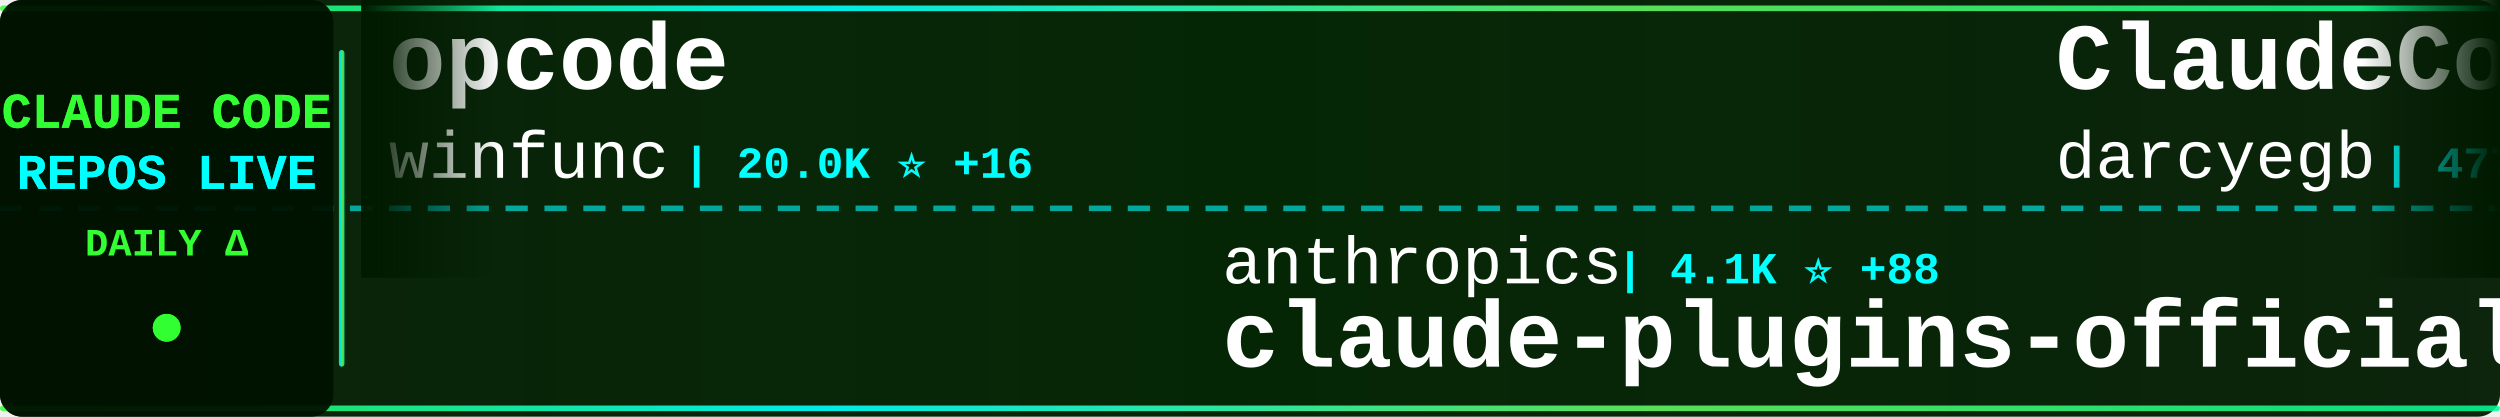
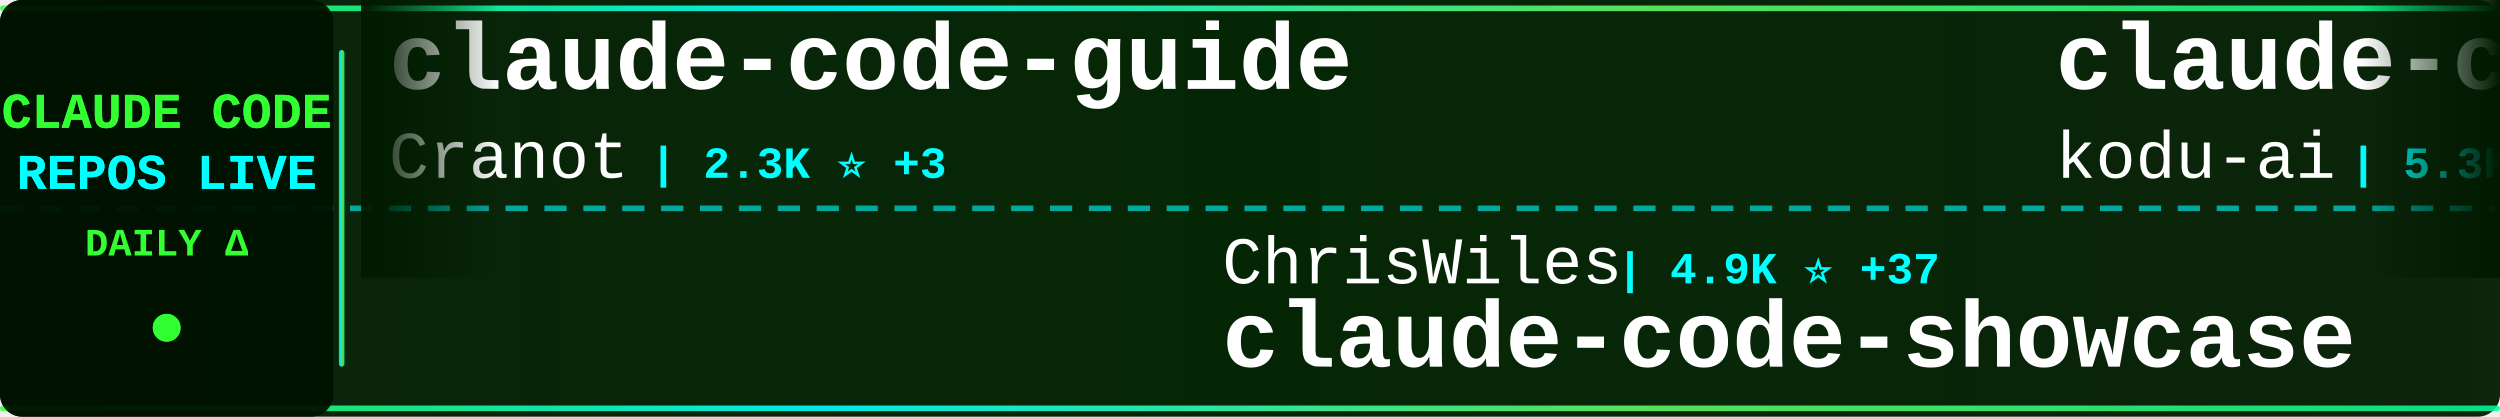
<svg xmlns="http://www.w3.org/2000/svg" width="900" height="150">
  <defs>
    <linearGradient id="tickerBg" x1="0%" y1="0%" x2="100%" y2="0%">
      <stop offset="0%" style="stop-color:#001a00;stop-opacity:0.95" />
      <stop offset="50%" style="stop-color:#002200;stop-opacity:0.98" />
      <stop offset="100%" style="stop-color:#001a00;stop-opacity:0.95" />
    </linearGradient>
    <linearGradient id="borderGrad" x1="0%" y1="0%" x2="100%" y2="0%">
      <stop offset="0%" style="stop-color:#33ff33;stop-opacity:0.85">
        <animate attributeName="stop-opacity" values="0.85;1;0.85" dur="2s" repeatCount="indefinite" />
      </stop>
      <stop offset="33%" style="stop-color:#00ffff;stop-opacity:0.9">
        <animate attributeName="stop-opacity" values="0.9;1;0.9" dur="2.2s" repeatCount="indefinite" />
      </stop>
      <stop offset="66%" style="stop-color:#66ff66;stop-opacity:0.85">
        <animate attributeName="stop-opacity" values="0.85;1;0.85" dur="1.8s" repeatCount="indefinite" />
      </stop>
      <stop offset="100%" style="stop-color:#00ff99;stop-opacity:0.85">
        <animate attributeName="stop-opacity" values="0.85;1;0.85" dur="2s" repeatCount="indefinite" />
      </stop>
    </linearGradient>
    <filter id="textGlow">
      <feGaussianBlur stdDeviation="0.1" result="coloredBlur" />
      <feMerge>
        <feMergeNode in="coloredBlur" />
        <feMergeNode in="SourceGraphic" />
      </feMerge>
    </filter>
    <filter id="metricGlow">
      <feGaussianBlur stdDeviation="0.2" result="coloredBlur" />
      <feMerge>
        <feMergeNode in="coloredBlur" />
        <feMergeNode in="SourceGraphic" />
      </feMerge>
    </filter>
    <linearGradient id="leftFade" x1="0%" y1="0%" x2="100%" y2="0%">
      <stop offset="0%" style="stop-color:#001a00;stop-opacity:1" />
      <stop offset="100%" style="stop-color:#001a00;stop-opacity:0" />
    </linearGradient>
    <linearGradient id="rightFade" x1="0%" y1="0%" x2="100%" y2="0%">
      <stop offset="0%" style="stop-color:#001a00;stop-opacity:0" />
      <stop offset="100%" style="stop-color:#001a00;stop-opacity:1" />
    </linearGradient>
  </defs>
  <rect width="900" height="150" fill="url(#tickerBg)" rx="8" />
  <rect x="0" y="2" width="900" height="2" fill="url(#borderGrad)" rx="1" />
  <rect x="0" y="146" width="900" height="2" fill="url(#borderGrad)" rx="1" />
  <line x1="0" y1="75" x2="900" y2="75" stroke="#00ffff" stroke-width="2" stroke-dasharray="8 6" opacity="0.6" />
  <rect x="0" y="0" width="120" height="150" fill="#001100" opacity="0.95" rx="8" />
  <text x="60" y="46" font-family="'Courier New', monospace" font-size="18" font-weight="bold" fill="#33ff33" text-anchor="middle" filter="url(#textGlow)">
    CLAUDE CODE
  </text>
  <text x="60" y="68" font-family="'Courier New', monospace" font-size="18" font-weight="bold" fill="#00ffff" text-anchor="middle" filter="url(#textGlow)">
    REPOS LIVE
  </text>
  <text x="60" y="92" font-family="'Courier New', monospace" font-size="14" font-weight="bold" fill="#33ff33" text-anchor="middle">
    DAILY Δ
  </text>
  <circle cx="60" cy="118" r="5" fill="#33ff33" filter="url(#metricGlow)">
    <animate attributeName="r" values="4;6;4" dur="1.5s" repeatCount="indefinite" />
    <animate attributeName="opacity" values="0.6;1;0.6" dur="1.5s" repeatCount="indefinite" />
  </circle>
  <rect x="122" y="18" width="2" height="114" fill="url(#borderGrad)" rx="1" />
  <clipPath id="tickerClip">
    <rect x="130" y="0" width="770" height="150" />
  </clipPath>
  <g clip-path="url(#tickerClip)">
    <g id="tickerItems">
      <animateTransform attributeName="transform" attributeType="XML" type="translate" from="0 0" to="-3000 0" dur="54s" repeatCount="indefinite" />
      <g transform="translate(0, 0)">
-         <text x="140" y="32" font-family="'Courier New', monospace" font-size="34" font-weight="bold" fill="#ffffff">opcode</text>
-         <text x="140" y="64" font-family="'Courier New', monospace" font-size="24" font-weight="normal" fill="#ffffff" opacity="1.0">winfunc</text>
-         <text x="246" y="64" font-family="'Courier New', monospace" font-size="16" font-weight="bold" fill="#00ffff"> | 20.0K ⭐ +16</text>
+         <text x="140" y="32" font-family="'Courier New', monospace" font-size="34" font-weight="bold" fill="#ffffff">claude-code-guide</text>
+         <text x="140" y="64" font-family="'Courier New', monospace" font-size="24" font-weight="normal" fill="#ffffff" opacity="1.0">Cranot</text>
+         <text x="234" y="64" font-family="'Courier New', monospace" font-size="16" font-weight="bold" fill="#00ffff"> | 2.3K ⭐ +3</text>
      </g>
      <g transform="translate(300, 0)">
-         <text x="140" y="102" font-family="'Courier New', monospace" font-size="24" font-weight="normal" fill="#ffffff" opacity="1.0">anthropics</text>
-         <text x="282" y="102" font-family="'Courier New', monospace" font-size="16" font-weight="bold" fill="#00ffff"> | 4.1K ⭐ +88</text>
-         <text x="140" y="132" font-family="'Courier New', monospace" font-size="34" font-weight="bold" fill="#ffffff">claude-plugins-official</text>
+         <text x="140" y="102" font-family="'Courier New', monospace" font-size="24" font-weight="normal" fill="#ffffff" opacity="1.0">ChrisWiles</text>
+         <text x="282" y="102" font-family="'Courier New', monospace" font-size="16" font-weight="bold" fill="#00ffff"> | 4.9K ⭐ +37</text>
+         <text x="140" y="132" font-family="'Courier New', monospace" font-size="34" font-weight="bold" fill="#ffffff">claude-code-showcase</text>
      </g>
      <g transform="translate(600, 0)">
-         <text x="140" y="32" font-family="'Courier New', monospace" font-size="34" font-weight="bold" fill="#ffffff">ClaudeCodeAgents</text>
-         <text x="140" y="64" font-family="'Courier New', monospace" font-size="24" font-weight="normal" fill="#ffffff" opacity="1.0">darcyegb</text>
-         <text x="258" y="64" font-family="'Courier New', monospace" font-size="16" font-weight="bold" fill="#00ffff"> | 477 ⭐</text>
+         <text x="140" y="32" font-family="'Courier New', monospace" font-size="34" font-weight="bold" fill="#ffffff">claude-coder</text>
+         <text x="140" y="64" font-family="'Courier New', monospace" font-size="24" font-weight="normal" fill="#ffffff" opacity="1.0">kodu-ai</text>
+         <text x="246" y="64" font-family="'Courier New', monospace" font-size="16" font-weight="bold" fill="#00ffff"> | 5.3K ⭐ +2</text>
      </g>
      <g transform="translate(900, 0)">
-         <text x="140" y="102" font-family="'Courier New', monospace" font-size="24" font-weight="normal" fill="#ffffff" opacity="1.0">manzaltu</text>
-         <text x="258" y="102" font-family="'Courier New', monospace" font-size="16" font-weight="bold" fill="#00ffff"> | 1.3K ⭐ +28</text>
-         <text x="140" y="132" font-family="'Courier New', monospace" font-size="34" font-weight="bold" fill="#ffffff">claude-code-ide.el</text>
+         <text x="140" y="102" font-family="'Courier New', monospace" font-size="24" font-weight="normal" fill="#ffffff" opacity="1.0">zhukunpenglinyutong</text>
+         <text x="390" y="102" font-family="'Courier New', monospace" font-size="16" font-weight="bold" fill="#00ffff"> | 744 ⭐ +7</text>
+         <text x="140" y="132" font-family="'Courier New', monospace" font-size="34" font-weight="bold" fill="#ffffff">idea-claude-code-gui</text>
      </g>
      <g transform="translate(1200, 0)">
-         <text x="140" y="32" font-family="'Courier New', monospace" font-size="34" font-weight="bold" fill="#ffffff">claude-code-tips</text>
-         <text x="140" y="64" font-family="'Courier New', monospace" font-size="24" font-weight="normal" fill="#ffffff" opacity="1.0">ykdojo</text>
-         <text x="234" y="64" font-family="'Courier New', monospace" font-size="16" font-weight="bold" fill="#00ffff"> | 1.1K ⭐ +86</text>
+         <text x="140" y="32" font-family="'Courier New', monospace" font-size="34" font-weight="bold" fill="#ffffff">claude-code-guide</text>
+         <text x="140" y="64" font-family="'Courier New', monospace" font-size="24" font-weight="normal" fill="#ffffff" opacity="1.0">zebbern</text>
+         <text x="246" y="64" font-family="'Courier New', monospace" font-size="16" font-weight="bold" fill="#00ffff"> | 3.1K ⭐ +16</text>
      </g>
      <g transform="translate(1500, 0)">
-         <text x="140" y="102" font-family="'Courier New', monospace" font-size="24" font-weight="normal" fill="#ffffff" opacity="1.0">https-deeplearning-ai</text>
-         <text x="414" y="102" font-family="'Courier New', monospace" font-size="16" font-weight="bold" fill="#00ffff"> | 368 ⭐ +1</text>
-         <text x="140" y="132" font-family="'Courier New', monospace" font-size="34" font-weight="bold" fill="#ffffff">sc-claude-code-files</text>
+         <text x="140" y="102" font-family="'Courier New', monospace" font-size="24" font-weight="normal" fill="#ffffff" opacity="1.0">OneRedOak</text>
+         <text x="270" y="102" font-family="'Courier New', monospace" font-size="16" font-weight="bold" fill="#00ffff"> | 3.5K ⭐ +2</text>
+         <text x="140" y="132" font-family="'Courier New', monospace" font-size="34" font-weight="bold" fill="#ffffff">claude-code-workflows</text>
      </g>
      <g transform="translate(1800, 0)">
-         <text x="140" y="32" font-family="'Courier New', monospace" font-size="34" font-weight="bold" fill="#ffffff">claude-code-tresor</text>
-         <text x="140" y="64" font-family="'Courier New', monospace" font-size="24" font-weight="normal" fill="#ffffff" opacity="1.0">alirezarezvani</text>
-         <text x="330" y="64" font-family="'Courier New', monospace" font-size="16" font-weight="bold" fill="#00ffff"> | 436 ⭐ +2</text>
+         <text x="140" y="32" font-family="'Courier New', monospace" font-size="34" font-weight="bold" fill="#ffffff">claude-code-reverse</text>
+         <text x="140" y="64" font-family="'Courier New', monospace" font-size="24" font-weight="normal" fill="#ffffff" opacity="1.0">Yuyz0112</text>
+         <text x="258" y="64" font-family="'Courier New', monospace" font-size="16" font-weight="bold" fill="#00ffff"> | 2.0K ⭐ +6</text>
      </g>
      <g transform="translate(2100, 0)">
-         <text x="140" y="102" font-family="'Courier New', monospace" font-size="24" font-weight="normal" fill="#ffffff" opacity="1.0">eyaltoledano</text>
-         <text x="306" y="102" font-family="'Courier New', monospace" font-size="16" font-weight="bold" fill="#00ffff"> | 24.9K ⭐ +21</text>
-         <text x="140" y="132" font-family="'Courier New', monospace" font-size="34" font-weight="bold" fill="#ffffff">claude-task-master</text>
+         <text x="140" y="102" font-family="'Courier New', monospace" font-size="24" font-weight="normal" fill="#ffffff" opacity="1.0">anthropics</text>
+         <text x="282" y="102" font-family="'Courier New', monospace" font-size="16" font-weight="bold" fill="#00ffff"> | 4.2K ⭐ +13</text>
+         <text x="140" y="132" font-family="'Courier New', monospace" font-size="34" font-weight="bold" fill="#ffffff">claude-agent-sdk-python</text>
      </g>
      <g transform="translate(2400, 0)">
-         <text x="140" y="32" font-family="'Courier New', monospace" font-size="34" font-weight="bold" fill="#ffffff">superpowers</text>
-         <text x="140" y="64" font-family="'Courier New', monospace" font-size="24" font-weight="normal" fill="#ffffff" opacity="1.0">obra</text>
-         <text x="210" y="64" font-family="'Courier New', monospace" font-size="16" font-weight="bold" fill="#00ffff"> | 28.2K ⭐ +1.1K</text>
+         <text x="140" y="32" font-family="'Courier New', monospace" font-size="34" font-weight="bold" fill="#ffffff">Claude-Code</text>
+         <text x="140" y="64" font-family="'Courier New', monospace" font-size="24" font-weight="normal" fill="#ffffff" opacity="1.0">lyconear</text>
+         <text x="258" y="64" font-family="'Courier New', monospace" font-size="16" font-weight="bold" fill="#00ffff"> | 4 ⭐</text>
      </g>
      <g transform="translate(2700, 0)">
-         <text x="140" y="102" font-family="'Courier New', monospace" font-size="24" font-weight="normal" fill="#ffffff" opacity="1.0">Maciek-roboblog</text>
-         <text x="342" y="102" font-family="'Courier New', monospace" font-size="16" font-weight="bold" fill="#00ffff"> | 6.2K ⭐ +13</text>
-         <text x="140" y="132" font-family="'Courier New', monospace" font-size="34" font-weight="bold" fill="#ffffff">Claude-Code-Usage-Monito...</text>
+         <text x="140" y="102" font-family="'Courier New', monospace" font-size="24" font-weight="normal" fill="#ffffff" opacity="1.0">kepano</text>
+         <text x="234" y="102" font-family="'Courier New', monospace" font-size="16" font-weight="bold" fill="#00ffff"> | 7.1K ⭐ +177</text>
+         <text x="140" y="132" font-family="'Courier New', monospace" font-size="34" font-weight="bold" fill="#ffffff">obsidian-skills</text>
      </g>
      <g transform="translate(3000, 0)">
-         <text x="140" y="32" font-family="'Courier New', monospace" font-size="34" font-weight="bold" fill="#ffffff">opcode</text>
-         <text x="140" y="64" font-family="'Courier New', monospace" font-size="24" font-weight="normal" fill="#ffffff" opacity="1.0">winfunc</text>
-         <text x="246" y="64" font-family="'Courier New', monospace" font-size="16" font-weight="bold" fill="#00ffff"> | 20.0K ⭐ +16</text>
+         <text x="140" y="32" font-family="'Courier New', monospace" font-size="34" font-weight="bold" fill="#ffffff">claude-code-guide</text>
+         <text x="140" y="64" font-family="'Courier New', monospace" font-size="24" font-weight="normal" fill="#ffffff" opacity="1.0">Cranot</text>
+         <text x="234" y="64" font-family="'Courier New', monospace" font-size="16" font-weight="bold" fill="#00ffff"> | 2.3K ⭐ +3</text>
      </g>
      <g transform="translate(3300, 0)">
-         <text x="140" y="102" font-family="'Courier New', monospace" font-size="24" font-weight="normal" fill="#ffffff" opacity="1.0">anthropics</text>
-         <text x="282" y="102" font-family="'Courier New', monospace" font-size="16" font-weight="bold" fill="#00ffff"> | 4.1K ⭐ +88</text>
-         <text x="140" y="132" font-family="'Courier New', monospace" font-size="34" font-weight="bold" fill="#ffffff">claude-plugins-official</text>
+         <text x="140" y="102" font-family="'Courier New', monospace" font-size="24" font-weight="normal" fill="#ffffff" opacity="1.0">ChrisWiles</text>
+         <text x="282" y="102" font-family="'Courier New', monospace" font-size="16" font-weight="bold" fill="#00ffff"> | 4.9K ⭐ +37</text>
+         <text x="140" y="132" font-family="'Courier New', monospace" font-size="34" font-weight="bold" fill="#ffffff">claude-code-showcase</text>
      </g>
      <g transform="translate(3600, 0)">
-         <text x="140" y="32" font-family="'Courier New', monospace" font-size="34" font-weight="bold" fill="#ffffff">ClaudeCodeAgents</text>
-         <text x="140" y="64" font-family="'Courier New', monospace" font-size="24" font-weight="normal" fill="#ffffff" opacity="1.0">darcyegb</text>
-         <text x="258" y="64" font-family="'Courier New', monospace" font-size="16" font-weight="bold" fill="#00ffff"> | 477 ⭐</text>
+         <text x="140" y="32" font-family="'Courier New', monospace" font-size="34" font-weight="bold" fill="#ffffff">claude-coder</text>
+         <text x="140" y="64" font-family="'Courier New', monospace" font-size="24" font-weight="normal" fill="#ffffff" opacity="1.0">kodu-ai</text>
+         <text x="246" y="64" font-family="'Courier New', monospace" font-size="16" font-weight="bold" fill="#00ffff"> | 5.3K ⭐ +2</text>
      </g>
      <g transform="translate(3900, 0)">
-         <text x="140" y="102" font-family="'Courier New', monospace" font-size="24" font-weight="normal" fill="#ffffff" opacity="1.0">manzaltu</text>
-         <text x="258" y="102" font-family="'Courier New', monospace" font-size="16" font-weight="bold" fill="#00ffff"> | 1.3K ⭐ +28</text>
-         <text x="140" y="132" font-family="'Courier New', monospace" font-size="34" font-weight="bold" fill="#ffffff">claude-code-ide.el</text>
+         <text x="140" y="102" font-family="'Courier New', monospace" font-size="24" font-weight="normal" fill="#ffffff" opacity="1.0">zhukunpenglinyutong</text>
+         <text x="390" y="102" font-family="'Courier New', monospace" font-size="16" font-weight="bold" fill="#00ffff"> | 744 ⭐ +7</text>
+         <text x="140" y="132" font-family="'Courier New', monospace" font-size="34" font-weight="bold" fill="#ffffff">idea-claude-code-gui</text>
      </g>
    </g>
  </g>
  <rect x="130" y="0" width="50" height="100" fill="url(#leftFade)" />
  <rect x="850" y="0" width="50" height="100" fill="url(#rightFade)" />
</svg>
